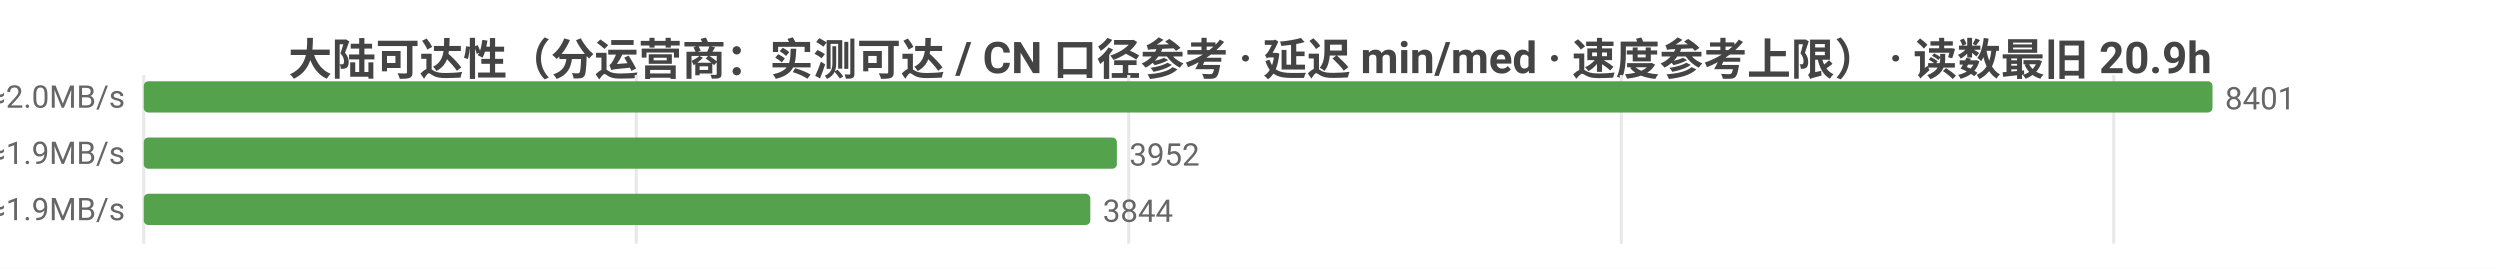
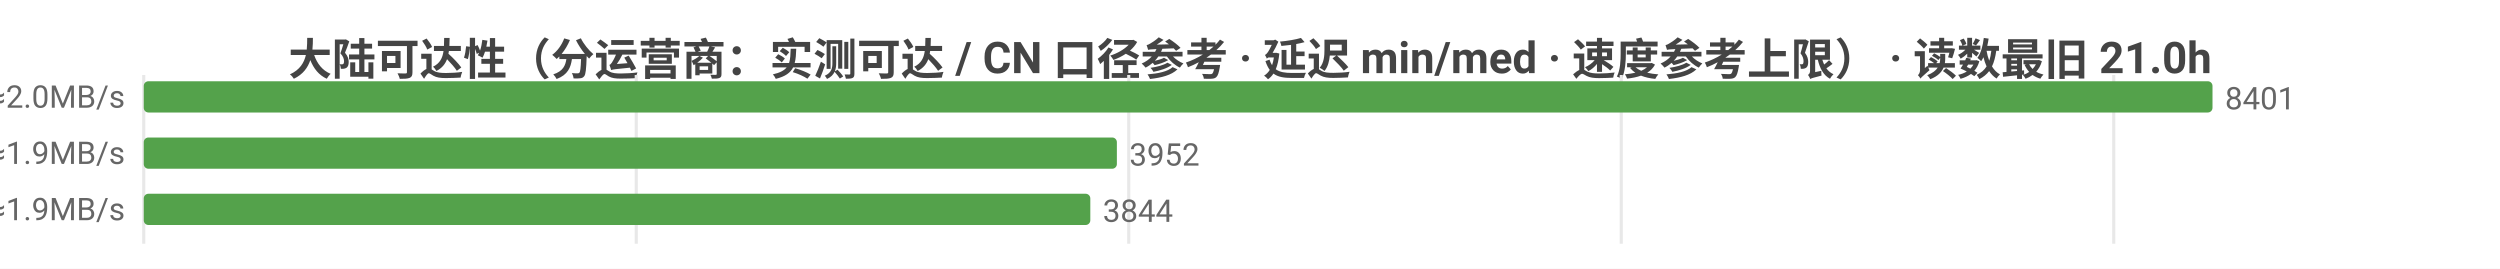
<svg xmlns="http://www.w3.org/2000/svg" width="800" height="86" viewBox="0 0 800 86">
  <rect width="800" height="86" fill="#ffffff" />
  <style>text{font-family:system-ui,-apple-system,'Segoe UI',Roboto,'PingFang SC','Microsoft YaHei','Noto Sans CJK SC',sans-serif}.g{stroke:#e8e8e8;stroke-width:1}.a{stroke:#999;stroke-width:1}.t{font-size:10px;fill:#666}.m{font-size:10px;text-anchor:middle;fill:#666}.e{font-size:10px;text-anchor:end;fill:#666}.l{font-size:11px;fill:#333}.tt{font-size:14px;font-weight:600;text-anchor:middle;fill:#444}.em{font-size:13px;text-anchor:middle;fill:#999}</style>
-   <text class="tt" x="400.0" y="24">大陆可达性（分运营商：实测可达 / CN 口径参考 · 延迟 min/med · 速度参考上限） · 读数最旧 20.9h</text>
+   <text class="tt" x="400.0" y="24">大陆可达性（分运营商：实测可达 / CN 口径参考 · 延迟 min/med · 速度参考上限） · 读数最旧 21.0h</text>
  <line class="g" x1="46" y1="24" x2="46" y2="78" />
  <line class="g" x1="203.6" y1="24" x2="203.6" y2="78" />
  <line class="g" x1="361.2" y1="24" x2="361.2" y2="78" />
  <line class="g" x1="518.8" y1="24" x2="518.8" y2="78" />
  <line class="g" x1="676.4" y1="24" x2="676.4" y2="78" />
  <text class="e" x="40" y="35">中国电信  实测可达 8401/8401 · CN口径 14193  min26/med244ms  ≈2.0MB/s</text>
  <rect x="46" y="26" width="662" height="10" fill="#54a24b" rx="1.5" />
  <text class="t" x="712" y="35">8401</text>
  <text class="e" x="40" y="53">中国联通  实测可达 3952/3952 · CN口径 14193  min18/med254ms  ≈1.9MB/s</text>
  <rect x="46" y="44" width="311.4" height="10" fill="#54a24b" rx="1.5" />
  <text class="t" x="361.4" y="53">3952</text>
  <text class="e" x="40" y="71">中国移动  实测可达 3844/3844 · CN口径 14193  min31/med249ms  ≈1.9MB/s</text>
  <rect x="46" y="62" width="302.9" height="10" fill="#54a24b" rx="1.5" />
  <text class="t" x="352.9" y="71">3844</text>
</svg>
